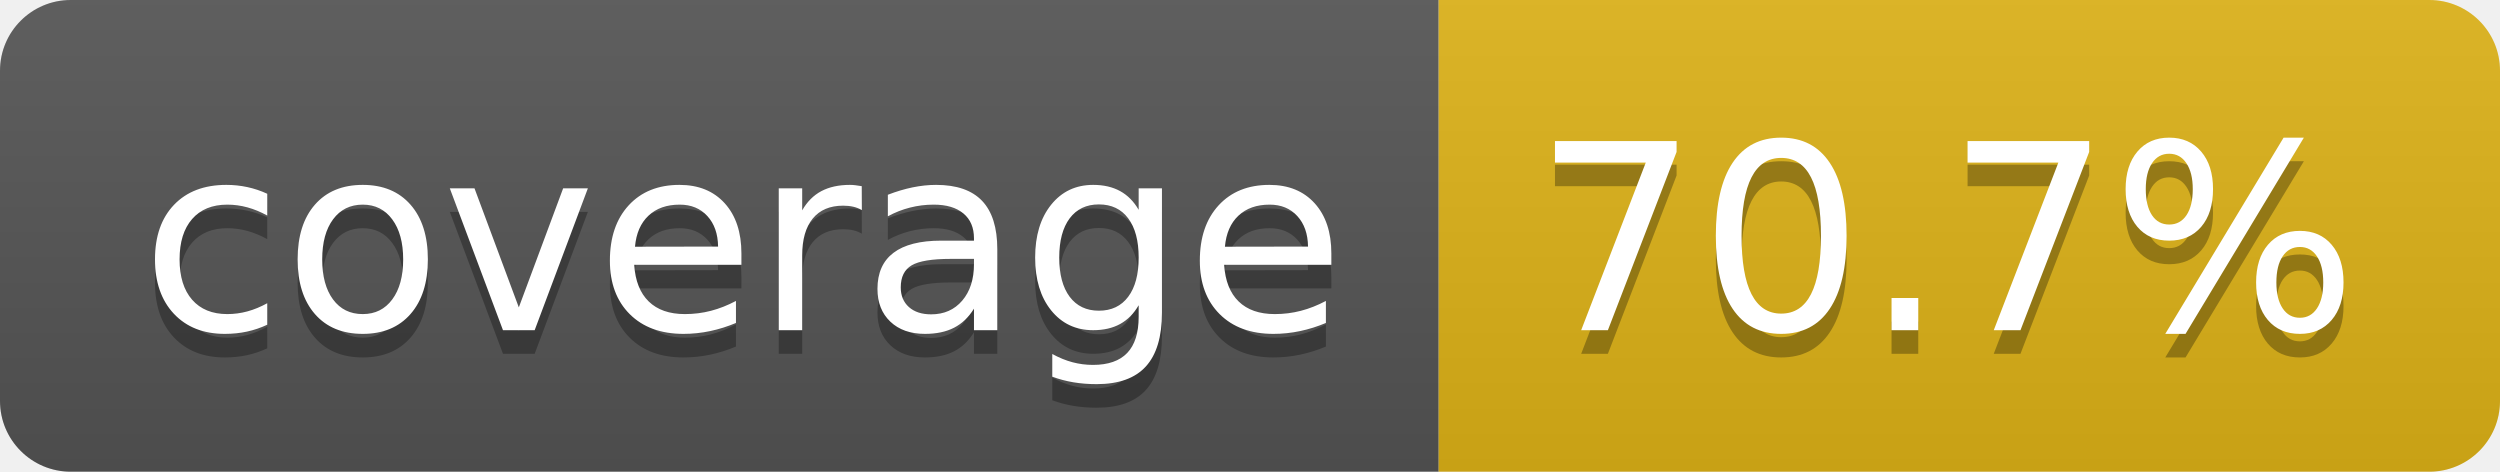
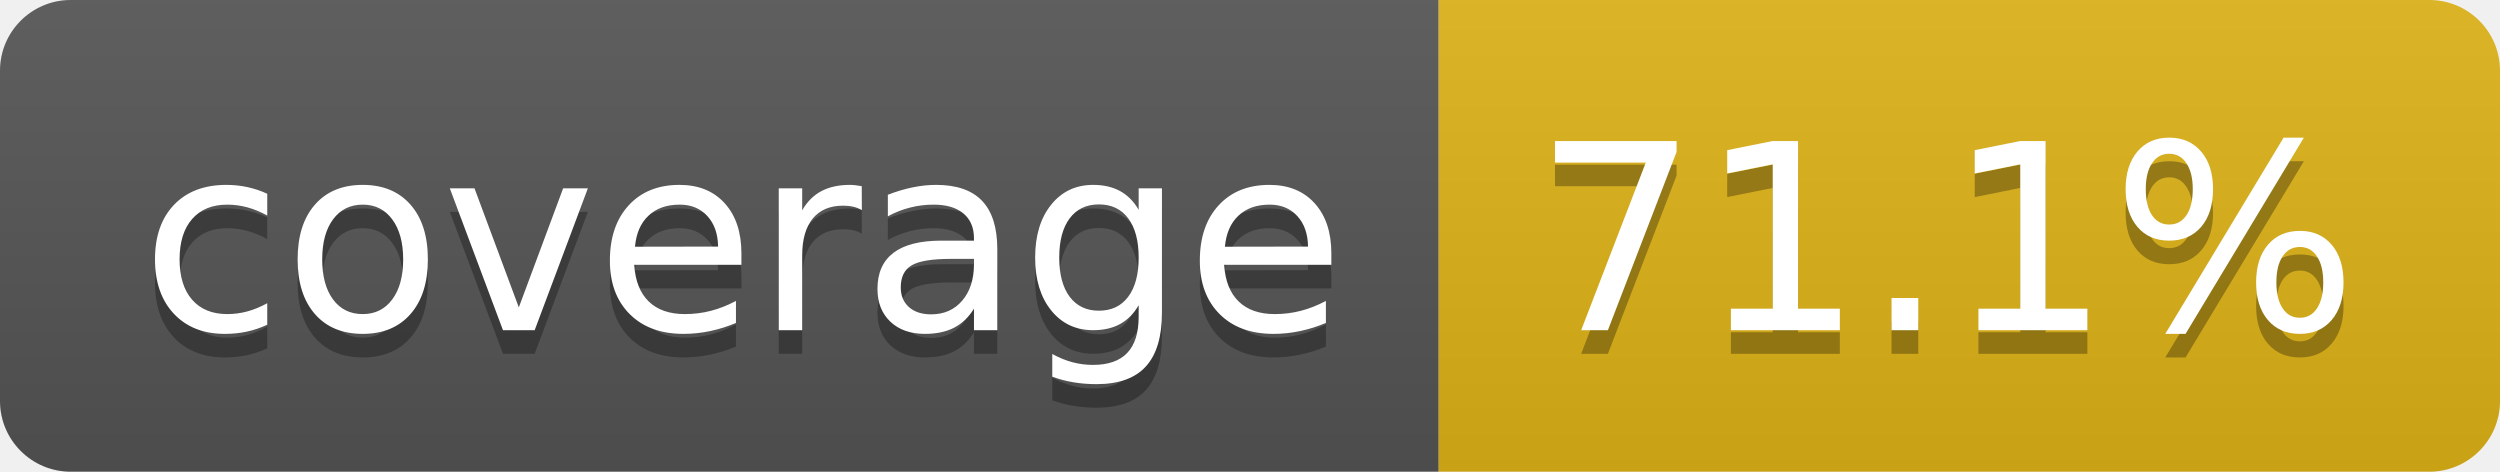
- <svg xmlns="http://www.w3.org/2000/svg" width="106" height="20" role="img" aria-label="coverage: 70.7%">
+ <svg xmlns="http://www.w3.org/2000/svg" width="106" height="20" role="img" aria-label="coverage: 71.1%">
  <linearGradient id="s" x2="0" y2="100%">
    <stop offset="0" stop-color="#bbb" stop-opacity=".1" />
    <stop offset="1" stop-opacity=".1" />
  </linearGradient>
  <clipPath id="r">
    <rect width="106" height="20" rx="3" fill="#fff" />
  </clipPath>
  <g clip-path="url(#r)">
    <rect width="61" height="20" fill="#555" />
    <rect x="61" width="45" height="20" fill="#dfb317" />
    <rect width="106" height="20" fill="url(#s)" />
  </g>
  <g fill="#fff" text-anchor="middle" font-family="Verdana,Geneva,DejaVu Sans,sans-serif" text-rendering="geometricPrecision" font-size="110">
    <text aria-hidden="true" x="315" y="150" fill="#010101" fill-opacity=".3" transform="scale(.1)" textLength="510">coverage</text>
    <text x="315" y="140" transform="scale(.1)" fill="#fff" textLength="510">coverage</text>
-     <text aria-hidden="true" x="825" y="150" fill="#010101" fill-opacity=".3" transform="scale(.1)" textLength="350">70.7%</text>
-     <text x="825" y="140" transform="scale(.1)" fill="#fff" textLength="350">70.7%</text>
+     <text aria-hidden="true" x="825" y="150" fill="#010101" fill-opacity=".3" transform="scale(.1)" textLength="350">71.1%</text>
+     <text x="825" y="140" transform="scale(.1)" fill="#fff" textLength="350">71.1%</text>
  </g>
</svg>
